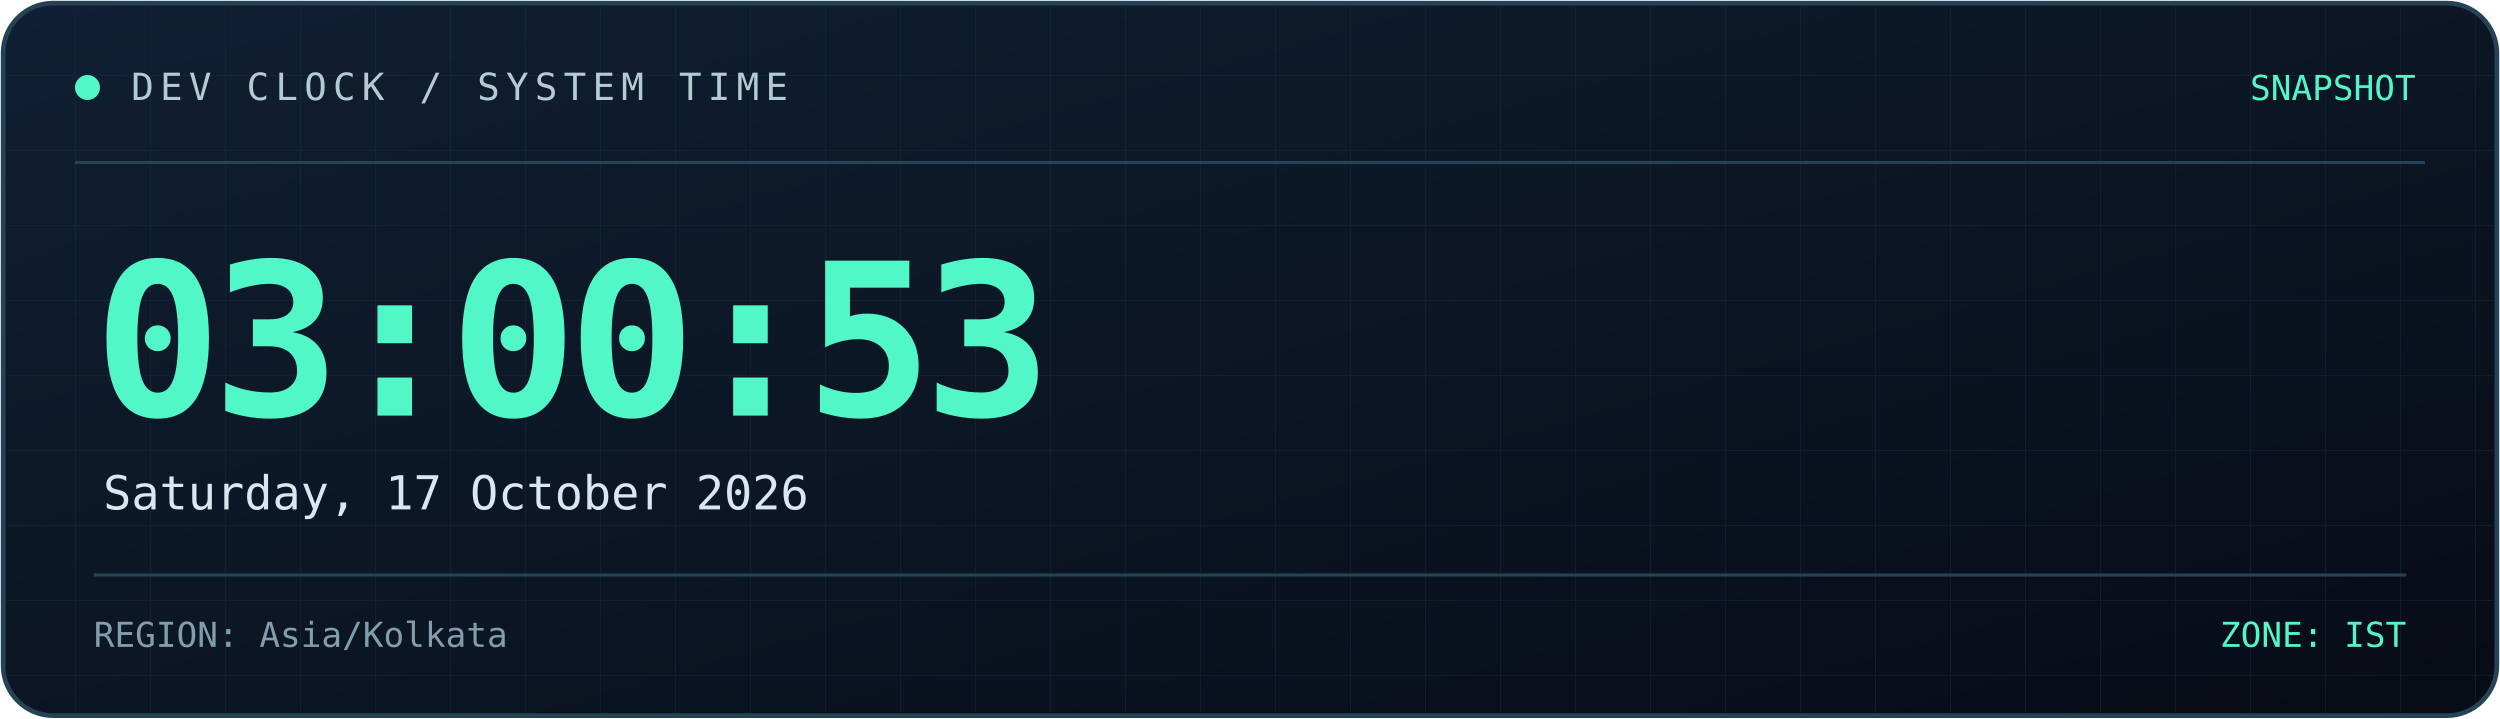
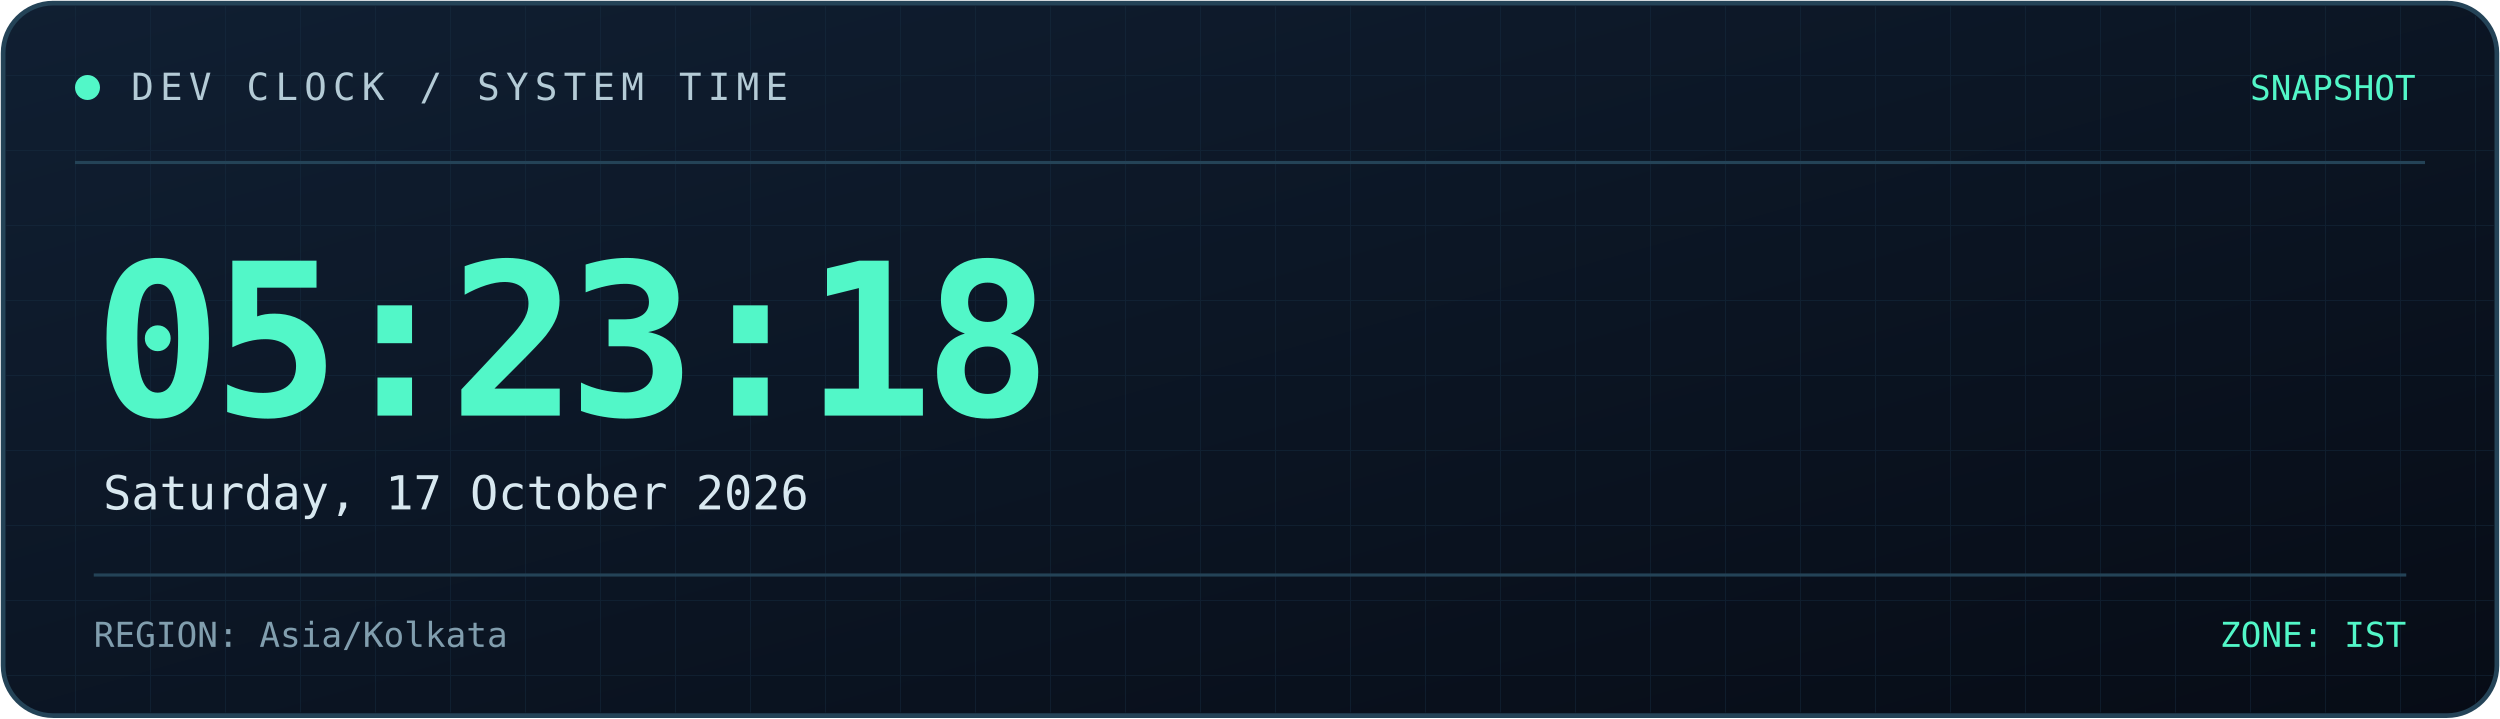
<svg xmlns="http://www.w3.org/2000/svg" width="800" height="230" viewBox="0 0 800 230" role="img" aria-labelledby="title desc">
  <defs>
    <linearGradient id="bg" x1="0" y1="0" x2="1" y2="1">
      <stop offset="0%" stop-color="#101f32" />
      <stop offset="100%" stop-color="#070c16" />
    </linearGradient>
    <linearGradient id="line" x1="0" y1="0" x2="1" y2="0">
      <stop offset="0%" stop-color="#52f7c8" />
      <stop offset="100%" stop-color="#398bff" />
    </linearGradient>
    <pattern id="grid" width="24" height="24" patternUnits="userSpaceOnUse">
      <path d="M24 0H0V24" fill="none" stroke="#173044" stroke-width="0.6" />
    </pattern>
  </defs>
  <rect x="1" y="1" width="798" height="228" rx="16" fill="url(#bg)" stroke="#244357" stroke-width="1.5" />
  <rect x="2" y="2" width="796" height="226" rx="15" fill="url(#grid)" opacity="0.45" />
  <path d="M24 52H776" stroke="#244357" />
  <path d="M24 53H185" stroke="url(#line)" stroke-width="2" />
  <circle cx="28" cy="28" r="4" fill="#52f7c8" />
  <text x="42" y="32" fill="#b4cbd6" font-size="12" font-family="monospace" letter-spacing="2">
    DEV CLOCK / SYSTEM TIME
  </text>
  <text x="773" y="32" text-anchor="end" fill="#52f7c8" font-size="11" font-family="monospace">
    SNAPSHOT
  </text>
  <text x="30" y="133" fill="#52f7c8" font-size="68" font-weight="700" font-family="monospace" letter-spacing="-3">
-     03:00:53
+     05:23:18
  </text>
  <text x="33" y="163" fill="#d8e8f0" font-size="15" font-family="monospace">
    Saturday, 17 October 2026
  </text>
  <path d="M30 184H770" stroke="#244357" />
  <text x="30" y="207" fill="#819eae" font-size="11" font-family="monospace">
    REGION: Asia/Kolkata
  </text>
  <text x="770" y="207" text-anchor="end" fill="#52f7c8" font-size="11" font-family="monospace">
    ZONE: IST
  </text>
</svg>
